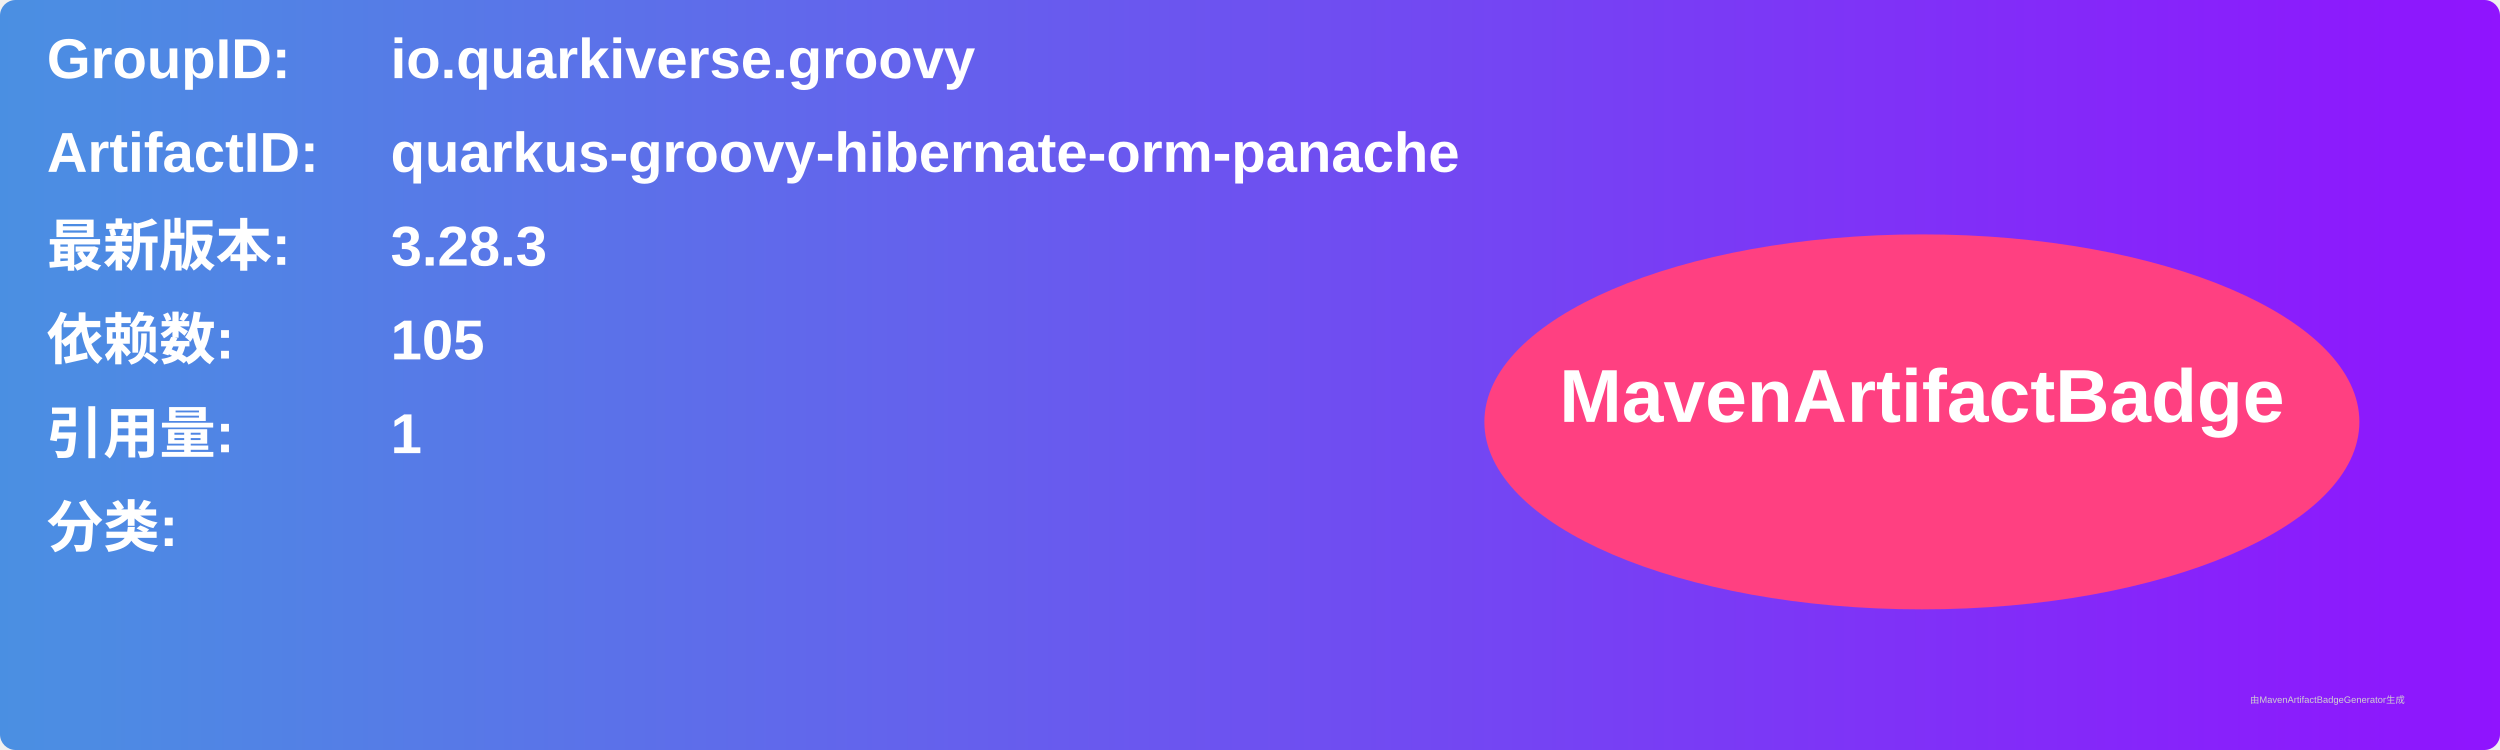
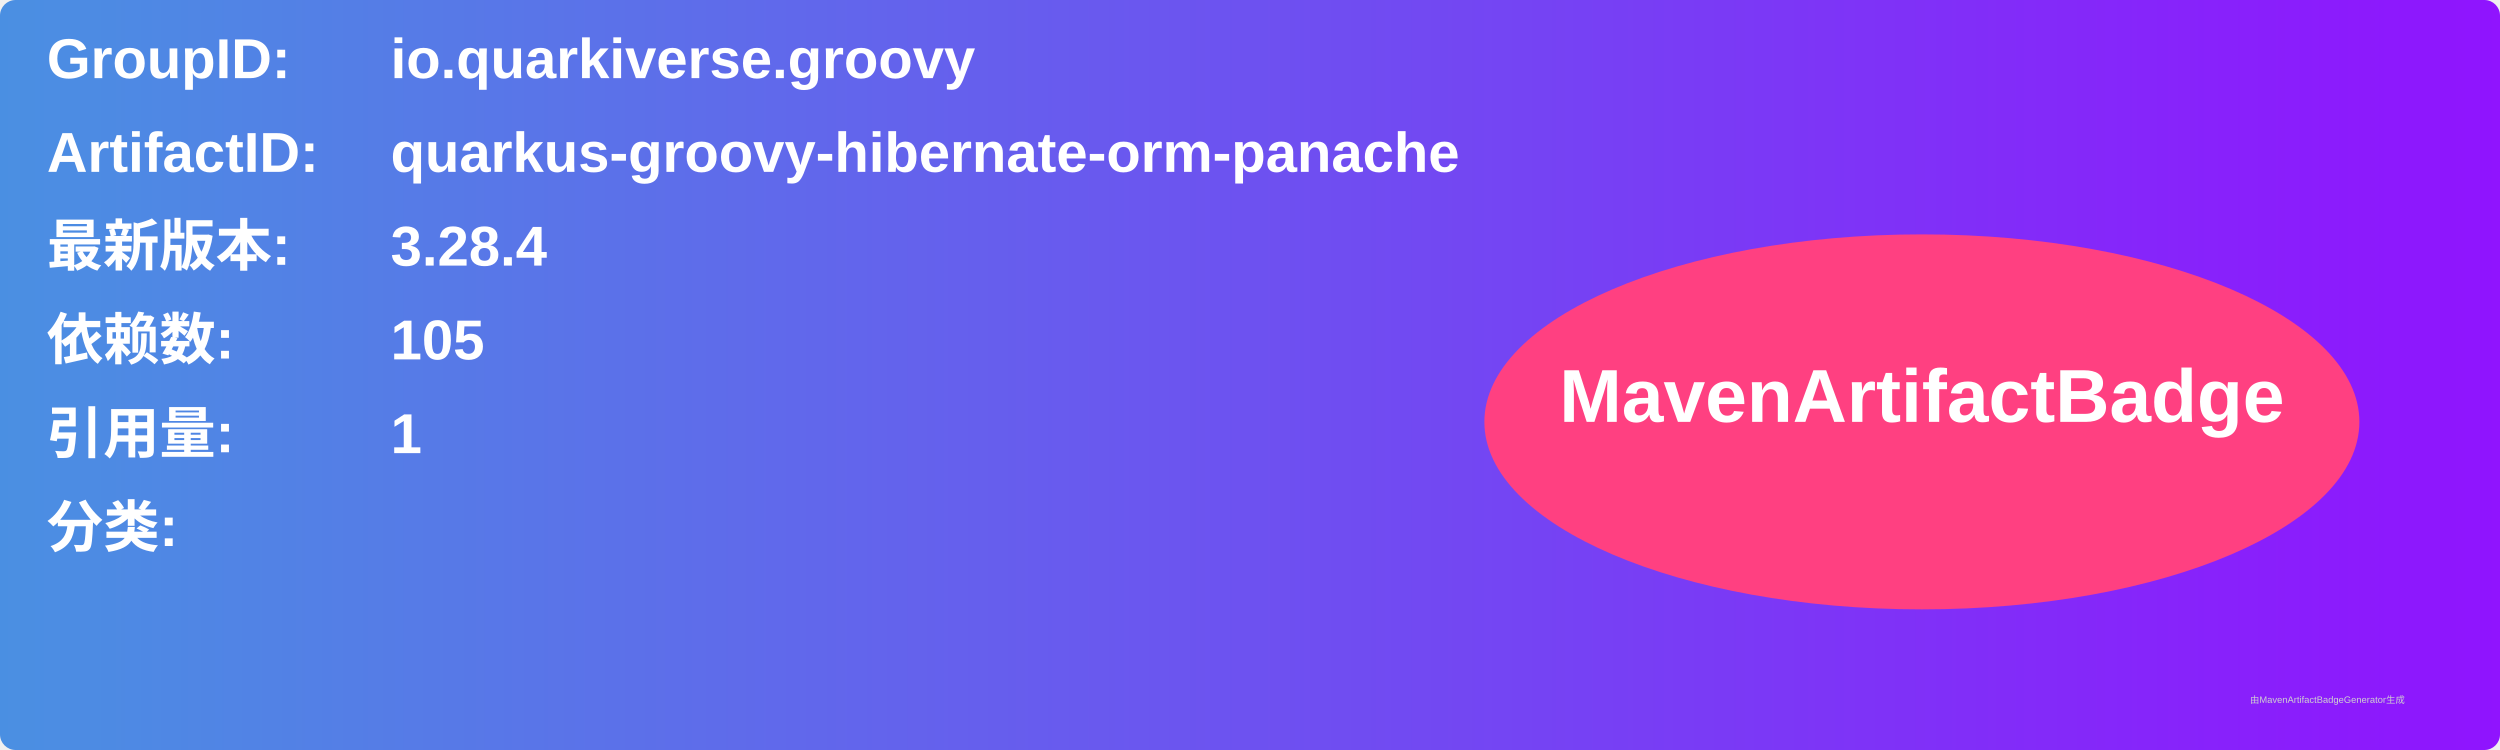
<svg xmlns="http://www.w3.org/2000/svg" width="800" height="240" viewBox="0 0 800 240">
  <linearGradient id="grad" x1="0%" y1="0%" x2="100%" y2="0%">
    <stop offset="0%" stop-color="#4a90e2" />
    <stop offset="100%" stop-color="#9013fe" />
  </linearGradient>
  <rect width="100%" height="100%" rx="5" ry="5" fill="url(#grad)" />
  <g transform="translate(15, 15)">
    <text x="0" y="10" font-family="Arial" font-size="18" fill="white" font-weight="bold" width="260">GroupID:</text>
    <text x="110" y="10" font-family="Arial" font-size="18" fill="white" font-weight="bold" width="460">io.quarkiverse.groovy</text>
    <text x="0" y="40" font-family="Arial" font-size="18" fill="white" font-weight="bold" width="260">ArtifactID:</text>
    <text x="110" y="40" font-family="Arial" font-size="18" fill="white" font-weight="bold" width="460">quarkus-groovy-hibernate-orm-panache</text>
    <text x="0" y="70" font-family="Arial" font-size="18" fill="white" font-weight="bold">最新版本:</text>
    <text x="110" y="70" font-family="Arial" font-size="18" fill="white" font-weight="bold">
-       <tspan font-weight="bold">3.28.3</tspan>
+       <tspan font-weight="bold">3.28.4</tspan>
    </text>
    <text x="0" y="100" font-family="Arial" font-size="18" fill="white" font-weight="bold">依赖数: </text>
    <text x="110" y="100" font-family="Arial" font-size="18" fill="white">
      <tspan font-weight="bold">105</tspan>
    </text>
    <text x="0" y="130" font-family="Arial" font-size="18" fill="white" font-weight="bold">引用量: </text>
    <text x="110" y="130" font-family="Arial" font-size="18" fill="white">
      <tspan font-weight="bold">1</tspan>
    </text>
    <text x="0" y="160" font-family="Arial" font-size="18" fill="white" font-weight="bold">分类:</text>
    <text x="10" y="190" font-family="Arial" font-size="10" fill="white">
      <tspan font-weight="bold" />
    </text>
    <ellipse cx="600" cy="120" rx="140" ry="60" fill="#ff4081" />
    <text x="600" y="120" text-anchor="middle" font-family="Arial" font-size="24" fill="white" font-weight="bold">MavenArtifactBadge</text>
  </g>
  <text x="720" y="225" font-family="Arial" font-size="3" fill="#d0d0d0">由MavenArtifactBadgeGenerator生成</text>
</svg>
